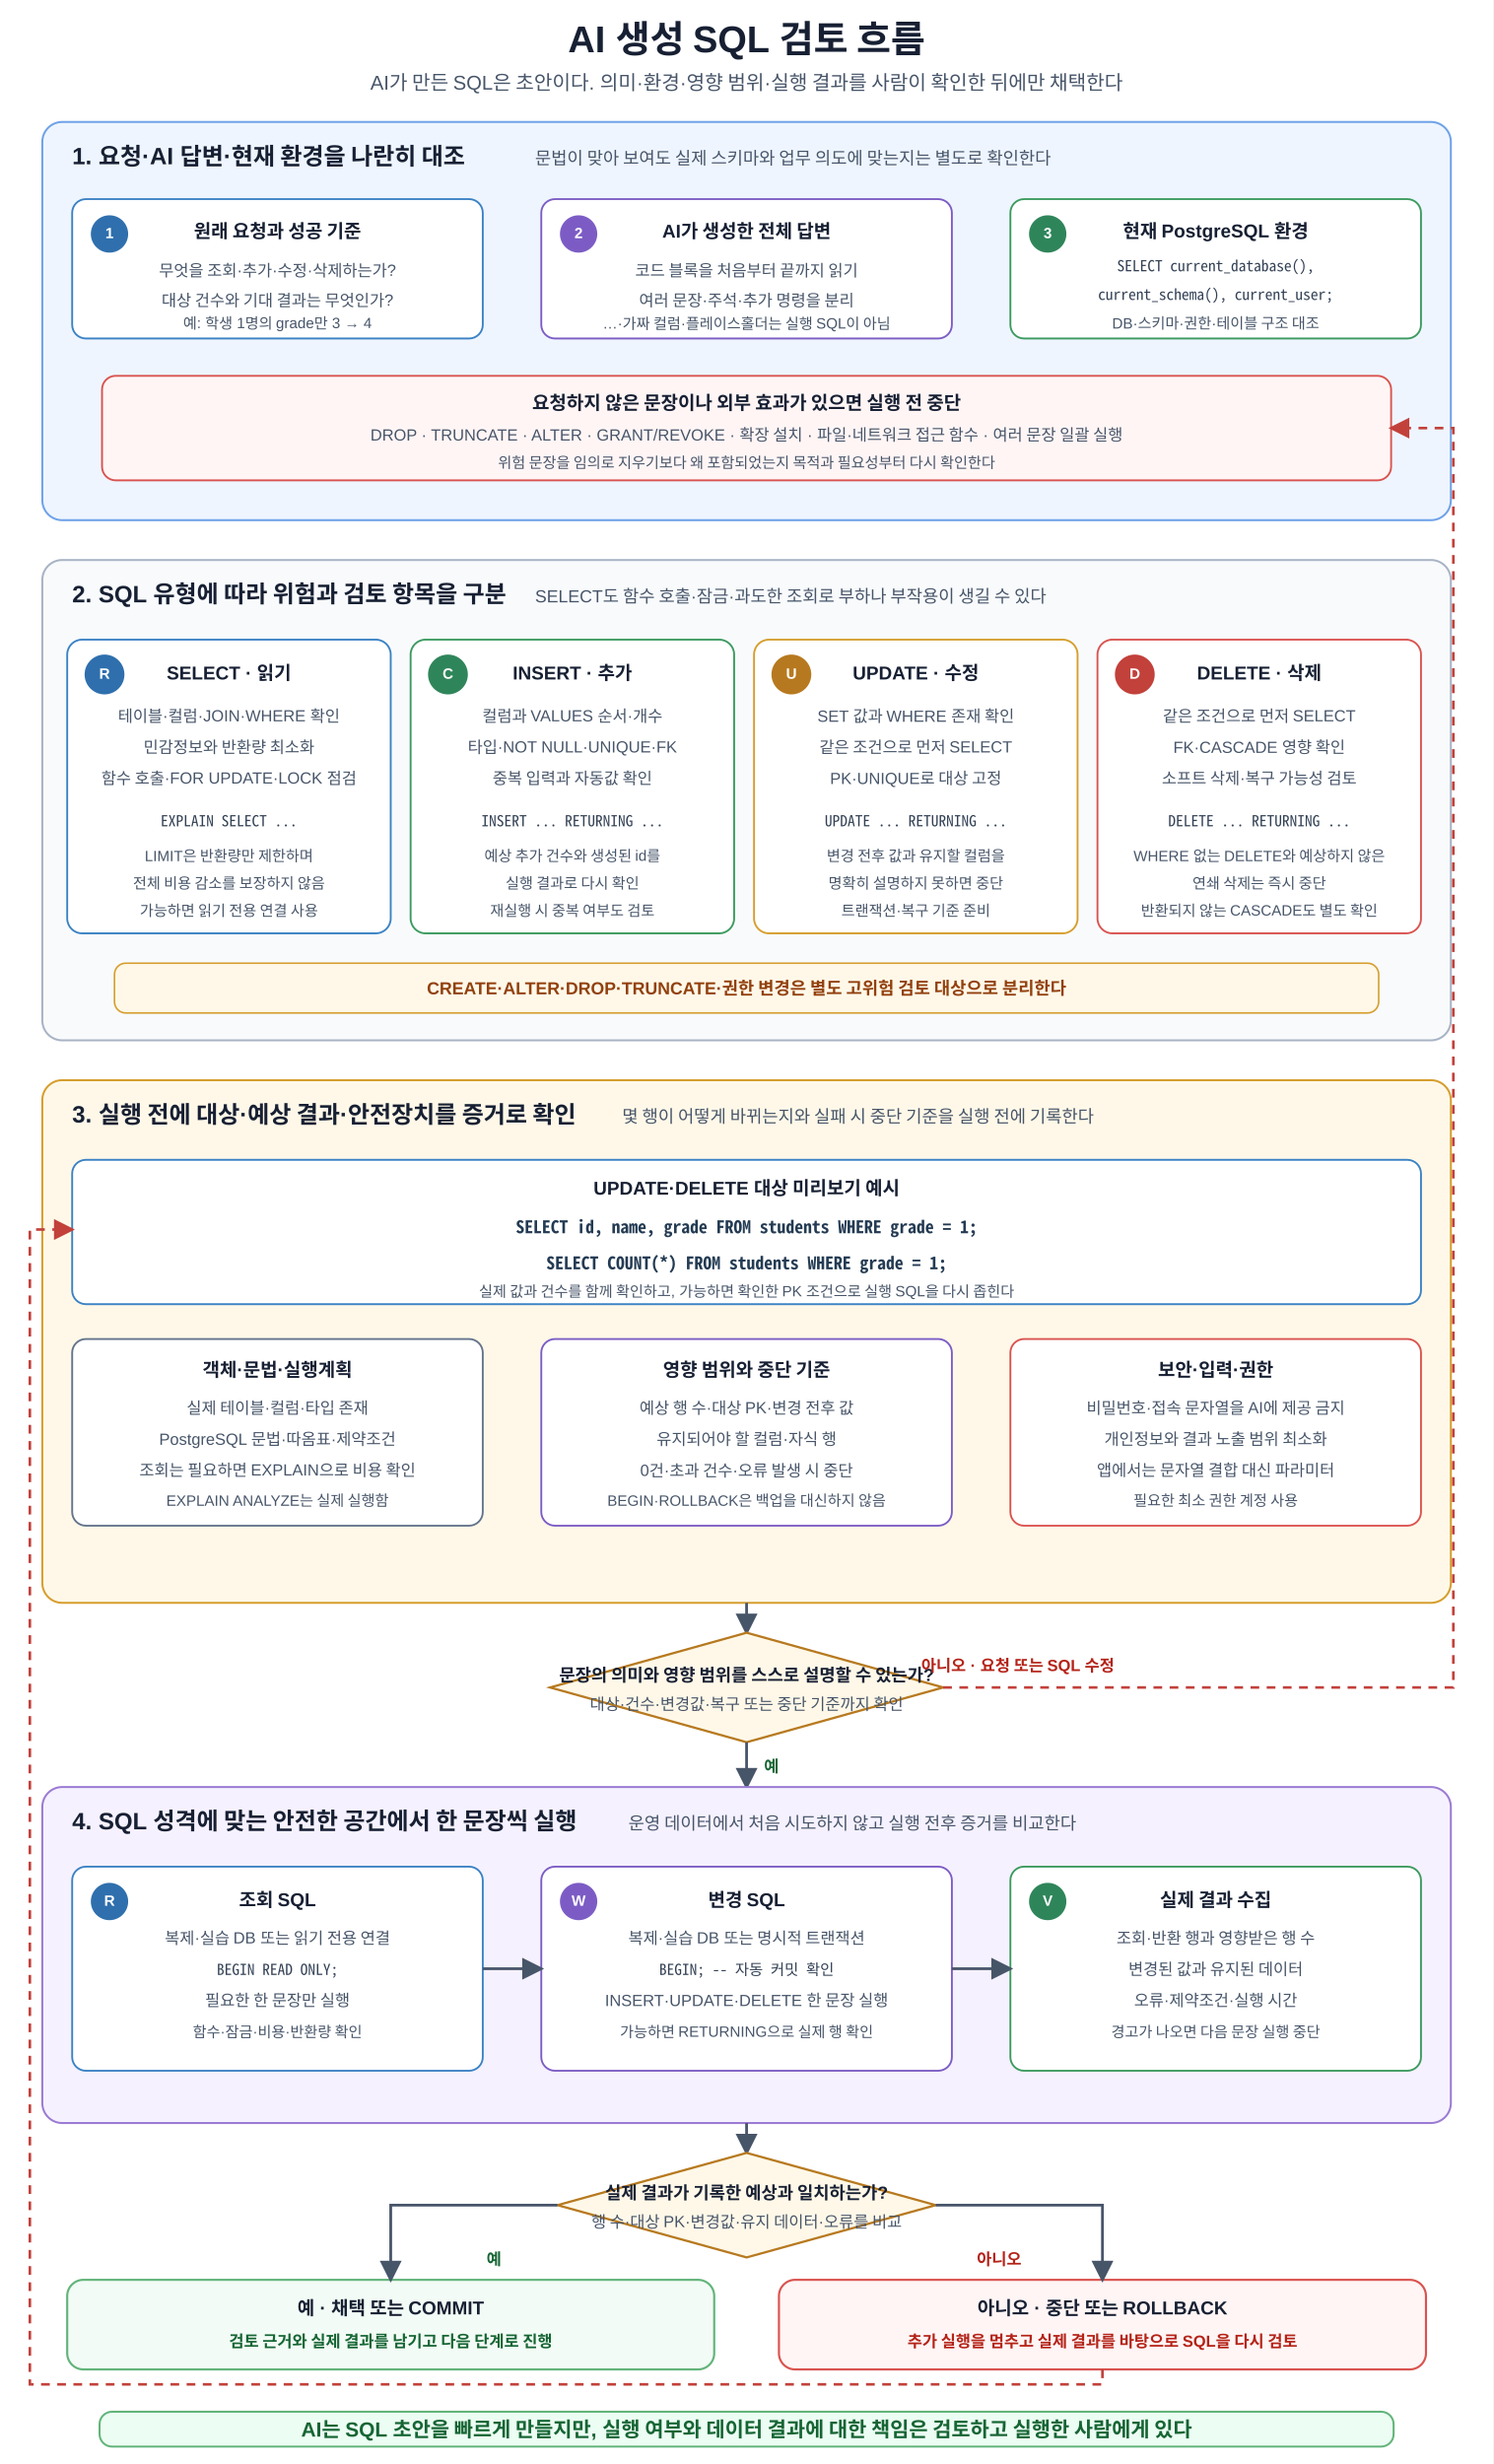
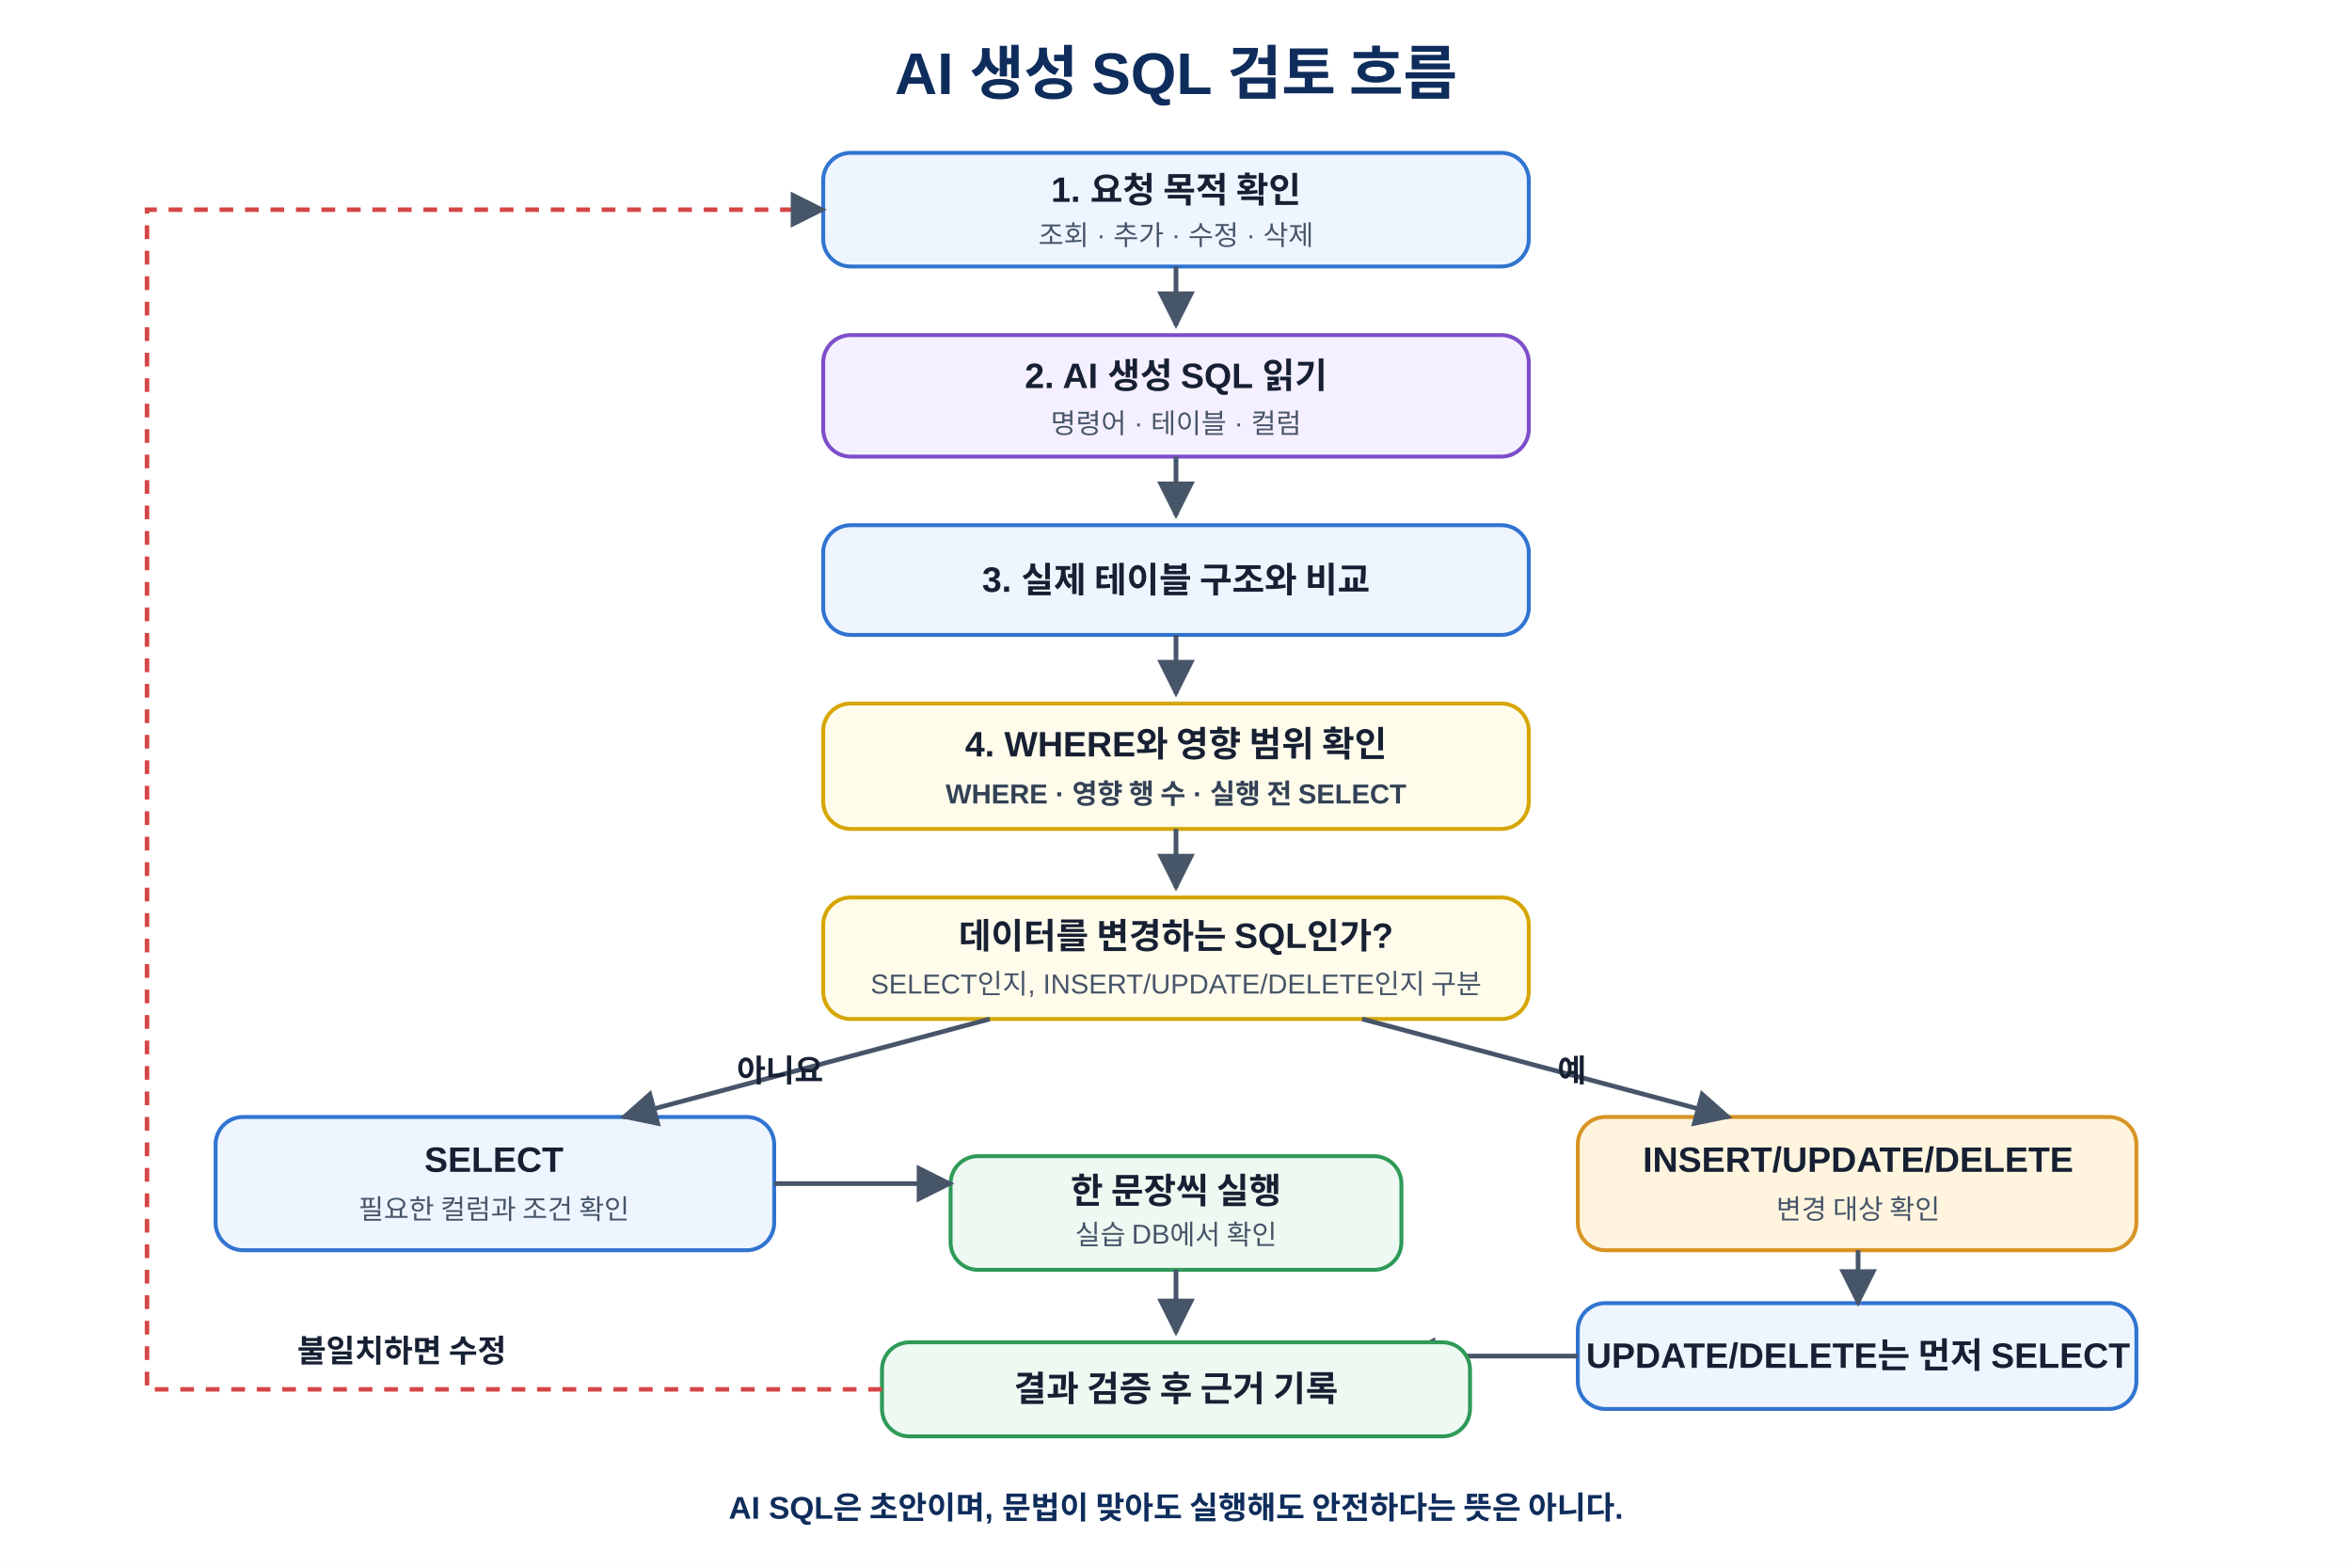
- <svg xmlns="http://www.w3.org/2000/svg" width="1200" height="1980" viewBox="0 0 1200 1980" role="img" aria-labelledby="title desc" shape-rendering="geometricPrecision">
+ <svg xmlns="http://www.w3.org/2000/svg" width="100%" viewBox="0 0 1200 800" role="img" aria-labelledby="title desc">
  <defs>
-     <marker id="arrow" viewBox="0 0 10 10" refX="8.7" refY="5" markerWidth="8" markerHeight="8" orient="auto">
-       <path d="M0 0 L10 5 L0 10 Z" fill="#475569" />
-     </marker>
-     <marker id="arrow-red" viewBox="0 0 10 10" refX="8.7" refY="5" markerWidth="8" markerHeight="8" orient="auto">
-       <path d="M0 0 L10 5 L0 10 Z" fill="#c2413b" />
+     <marker id="arrow" viewBox="0 0 10 10" refX="9" refY="5" markerWidth="8" markerHeight="8" orient="auto">
+       <path d="M0 0L10 5L0 10Z" fill="#475569" />
    </marker>
    <style>
-       text{font-family:Malgun Gothic,NanumSquare,Apple SD Gothic Neo,Noto Sans KR,Arial,sans-serif;fill:#172033}
-       .title{font-size:30px;font-weight:700;text-anchor:middle}
-       .subtitle{font-size:16px;text-anchor:middle;fill:#475569}
-       .section-title{font-size:19px;font-weight:700}
-       .section-sub{font-size:14px;fill:#475569}
-       .card-title{font-size:15px;font-weight:700;text-anchor:middle}
-       .card-text{font-size:13px;text-anchor:middle;fill:#475569}
-       .card-text-small{font-size:12px;text-anchor:middle;fill:#475569}
-       .sql{font-family:Consolas,D2Coding,Noto Sans Mono CJK KR,Menlo,monospace;font-size:14px;font-weight:700;text-anchor:middle;fill:#243b53}
-       .sql-small{font-family:Consolas,D2Coding,Noto Sans Mono CJK KR,Menlo,monospace;font-size:12.2px;text-anchor:middle;fill:#334155}
-       .badge{font-size:12px;font-weight:700;text-anchor:middle;dominant-baseline:middle;fill:#ffffff}
-       .flow{stroke:#475569;stroke-width:2.2;fill:none;marker-end:url(#arrow)}
-       .retry{stroke:#c2413b;stroke-width:2.1;stroke-dasharray:7 6;fill:none;marker-end:url(#arrow-red)}
-       .decision{font-size:14px;font-weight:700;text-anchor:middle}
-       .ok{font-size:13px;font-weight:700;text-anchor:middle;fill:#166534}
-       .no{font-size:13px;font-weight:700;text-anchor:middle;fill:#b42318}
-       .note-title{font-size:14px;font-weight:700;text-anchor:middle;fill:#92400e}
-       .note-text{font-size:12.4px;text-anchor:middle;fill:#475569}
-       .principle-label{font-size:16px;font-weight:700;text-anchor:middle;fill:#166534}
-       .principle-main{font-size:16.5px;font-weight:700;text-anchor:middle;fill:#166534}
+       text{font-family:"Malgun Gothic","Apple SD Gothic Neo","Noto Sans KR",Arial,sans-serif;fill:#172033}
+       .title{font-size:30px;font-weight:700;text-anchor:middle;fill:#0f2d5c}
+       .ai{fill:#f5f0ff;stroke:#7c4dcb;stroke-width:2}
+       .human{fill:#eef5ff;stroke:#3174d0;stroke-width:2}
+       .decision{fill:#fffceb;stroke:#d6a600;stroke-width:2}
+       .change{fill:#fff5df;stroke:#d89424;stroke-width:2}
+       .ok{fill:#eef9f1;stroke:#2f9a58;stroke-width:2}
+       .bad{fill:#fff1f1;stroke:#d64545;stroke-width:2}
+       .name{font-size:18px;font-weight:700;text-anchor:middle}
+       .sub{font-size:14px;text-anchor:middle;fill:#475569}
+       .tag{font-size:14px;font-weight:700;text-anchor:middle;fill:#334155}
+       .line{stroke:#475569;stroke-width:2.4;fill:none;marker-end:url(#arrow)}
+       .loop{stroke:#d64545;stroke-width:2.3;fill:none;stroke-dasharray:7 6;marker-end:url(#arrow)}
+       .label{font-size:16px;font-weight:700;text-anchor:middle}
+       .note{font-size:16px;font-weight:700;text-anchor:middle;fill:#0f2d5c}
    </style>
  </defs>
-   <rect width="1200" height="1980" fill="#ffffff" />
-   <text x="600" y="42" class="title">AI 생성 SQL 검토 흐름</text>
-   <text x="600" y="72" class="subtitle">AI가 만든 SQL은 초안이다. 의미·환경·영향 범위·실행 결과를 사람이 확인한 뒤에만 채택한다</text>
-   <rect x="34" y="98" width="1132" height="320" rx="16" fill="#eef5ff" stroke="#6fa2e8" stroke-width="1.6" />
-   <text x="58" y="132" class="section-title">1. 요청·AI 답변·현재 환경을 나란히 대조</text>
-   <text x="430" y="132" class="section-sub">문법이 맞아 보여도 실제 스키마와 업무 의도에 맞는지는 별도로 확인한다</text>
-   <rect x="58" y="160" width="330" height="112" rx="11" fill="#ffffff" stroke="#3b82c4" stroke-width="1.5" />
-   <circle cx="88" cy="188" r="15" fill="#2f6fad" />
-   <text x="88" y="188" class="badge">1</text>
-   <text x="223" y="191" class="card-title">원래 요청과 성공 기준</text>
-   <text x="223" y="222" class="card-text">무엇을 조회·추가·수정·삭제하는가?</text>
-   <text x="223" y="246" class="card-text">대상 건수와 기대 결과는 무엇인가?</text>
-   <text x="223" y="264" class="card-text-small">예: 학생 1명의 grade만 3 → 4</text>
-   <rect x="435" y="160" width="330" height="112" rx="11" fill="#ffffff" stroke="#7c5cc4" stroke-width="1.5" />
-   <circle cx="465" cy="188" r="15" fill="#7c5cc4" />
-   <text x="465" y="188" class="badge">2</text>
-   <text x="600" y="191" class="card-title">AI가 생성한 전체 답변</text>
-   <text x="600" y="222" class="card-text">코드 블록을 처음부터 끝까지 읽기</text>
-   <text x="600" y="246" class="card-text">여러 문장·주석·추가 명령을 분리</text>
-   <text x="600" y="264" class="card-text-small">…·가짜 컬럼·플레이스홀더는 실행 SQL이 아님</text>
-   <rect x="812" y="160" width="330" height="112" rx="11" fill="#ffffff" stroke="#3c9a5f" stroke-width="1.5" />
-   <circle cx="842" cy="188" r="15" fill="#2f855a" />
-   <text x="842" y="188" class="badge">3</text>
-   <text x="977" y="191" class="card-title">현재 PostgreSQL 환경</text>
-   <text x="977" y="218" class="sql-small">SELECT current_database(),</text>
-   <text x="977" y="241" class="sql-small">current_schema(), current_user;</text>
-   <text x="977" y="264" class="card-text-small">DB·스키마·권한·테이블 구조 대조</text>
-   <rect x="82" y="302" width="1036" height="84" rx="11" fill="#fff5f5" stroke="#d9534f" stroke-width="1.5" />
-   <text x="600" y="329" class="card-title">요청하지 않은 문장이나 외부 효과가 있으면 실행 전 중단</text>
-   <text x="600" y="354" class="card-text">DROP · TRUNCATE · ALTER · GRANT/REVOKE · 확장 설치 · 파일·네트워크 접근 함수 · 여러 문장 일괄 실행</text>
-   <text x="600" y="376" class="card-text-small">위험 문장을 임의로 지우기보다 왜 포함되었는지 목적과 필요성부터 다시 확인한다</text>
-   <rect x="34" y="450" width="1132" height="386" rx="16" fill="#f8fafc" stroke="#a8b3c4" stroke-width="1.6" />
-   <text x="58" y="484" class="section-title">2. SQL 유형에 따라 위험과 검토 항목을 구분</text>
-   <text x="430" y="484" class="section-sub">SELECT도 함수 호출·잠금·과도한 조회로 부하나 부작용이 생길 수 있다</text>
-   <rect x="54" y="514" width="260" height="236" rx="12" fill="#ffffff" stroke="#3b82c4" stroke-width="1.5" />
-   <circle cx="84" cy="542" r="16" fill="#2f6fad" />
-   <text x="84" y="542" class="badge">R</text>
-   <text x="184" y="546" class="card-title">SELECT · 읽기</text>
-   <text x="184" y="580" class="card-text">테이블·컬럼·JOIN·WHERE 확인</text>
-   <text x="184" y="605" class="card-text">민감정보와 반환량 최소화</text>
-   <text x="184" y="630" class="card-text">함수 호출·FOR UPDATE·LOCK 점검</text>
-   <text x="184" y="664" class="sql-small">EXPLAIN SELECT ...</text>
-   <text x="184" y="692" class="card-text-small">LIMIT은 반환량만 제한하며</text>
-   <text x="184" y="714" class="card-text-small">전체 비용 감소를 보장하지 않음</text>
-   <text x="184" y="736" class="card-text-small">가능하면 읽기 전용 연결 사용</text>
-   <rect x="330" y="514" width="260" height="236" rx="12" fill="#ffffff" stroke="#3c9a5f" stroke-width="1.5" />
-   <circle cx="360" cy="542" r="16" fill="#2f855a" />
-   <text x="360" y="542" class="badge">C</text>
-   <text x="460" y="546" class="card-title">INSERT · 추가</text>
-   <text x="460" y="580" class="card-text">컬럼과 VALUES 순서·개수</text>
-   <text x="460" y="605" class="card-text">타입·NOT NULL·UNIQUE·FK</text>
-   <text x="460" y="630" class="card-text">중복 입력과 자동값 확인</text>
-   <text x="460" y="664" class="sql-small">INSERT ... RETURNING ...</text>
-   <text x="460" y="692" class="card-text-small">예상 추가 건수와 생성된 id를</text>
-   <text x="460" y="714" class="card-text-small">실행 결과로 다시 확인</text>
-   <text x="460" y="736" class="card-text-small">재실행 시 중복 여부도 검토</text>
-   <rect x="606" y="514" width="260" height="236" rx="12" fill="#ffffff" stroke="#d69e2e" stroke-width="1.5" />
-   <circle cx="636" cy="542" r="16" fill="#b7791f" />
-   <text x="636" y="542" class="badge">U</text>
-   <text x="736" y="546" class="card-title">UPDATE · 수정</text>
-   <text x="736" y="580" class="card-text">SET 값과 WHERE 존재 확인</text>
-   <text x="736" y="605" class="card-text">같은 조건으로 먼저 SELECT</text>
-   <text x="736" y="630" class="card-text">PK·UNIQUE로 대상 고정</text>
-   <text x="736" y="664" class="sql-small">UPDATE ... RETURNING ...</text>
-   <text x="736" y="692" class="card-text-small">변경 전후 값과 유지할 컬럼을</text>
-   <text x="736" y="714" class="card-text-small">명확히 설명하지 못하면 중단</text>
-   <text x="736" y="736" class="card-text-small">트랜잭션·복구 기준 준비</text>
-   <rect x="882" y="514" width="260" height="236" rx="12" fill="#ffffff" stroke="#d9534f" stroke-width="1.5" />
-   <circle cx="912" cy="542" r="16" fill="#c2413b" />
-   <text x="912" y="542" class="badge">D</text>
-   <text x="1012" y="546" class="card-title">DELETE · 삭제</text>
-   <text x="1012" y="580" class="card-text">같은 조건으로 먼저 SELECT</text>
-   <text x="1012" y="605" class="card-text">FK·CASCADE 영향 확인</text>
-   <text x="1012" y="630" class="card-text">소프트 삭제·복구 가능성 검토</text>
-   <text x="1012" y="664" class="sql-small">DELETE ... RETURNING ...</text>
-   <text x="1012" y="692" class="card-text-small">WHERE 없는 DELETE와 예상하지 않은</text>
-   <text x="1012" y="714" class="card-text-small">연쇄 삭제는 즉시 중단</text>
-   <text x="1012" y="736" class="card-text-small">반환되지 않는 CASCADE도 별도 확인</text>
-   <rect x="92" y="774" width="1016" height="40" rx="9" fill="#fff8e8" stroke="#d69e2e" stroke-width="1.3" />
-   <text x="600" y="799" class="note-title">CREATE·ALTER·DROP·TRUNCATE·권한 변경은 별도 고위험 검토 대상으로 분리한다</text>
-   <rect x="34" y="868" width="1132" height="420" rx="16" fill="#fff8e8" stroke="#d69e2e" stroke-width="1.6" />
-   <text x="58" y="902" class="section-title">3. 실행 전에 대상·예상 결과·안전장치를 증거로 확인</text>
-   <text x="500" y="902" class="section-sub">몇 행이 어떻게 바뀌는지와 실패 시 중단 기준을 실행 전에 기록한다</text>
-   <rect x="58" y="932" width="1084" height="116" rx="11" fill="#ffffff" stroke="#3b82c4" stroke-width="1.5" />
-   <text x="600" y="960" class="card-title">UPDATE·DELETE 대상 미리보기 예시</text>
-   <text x="600" y="991" class="sql">SELECT id, name, grade FROM students WHERE grade = 1;</text>
-   <text x="600" y="1020" class="sql">SELECT COUNT(*) FROM students WHERE grade = 1;</text>
-   <text x="600" y="1042" class="card-text-small">실제 값과 건수를 함께 확인하고, 가능하면 확인한 PK 조건으로 실행 SQL을 다시 좁힌다</text>
-   <rect x="58" y="1076" width="330" height="150" rx="11" fill="#ffffff" stroke="#64748b" stroke-width="1.5" />
-   <text x="223" y="1106" class="card-title">객체·문법·실행계획</text>
-   <text x="223" y="1136" class="card-text">실제 테이블·컬럼·타입 존재</text>
-   <text x="223" y="1161" class="card-text">PostgreSQL 문법·따옴표·제약조건</text>
-   <text x="223" y="1186" class="card-text">조회는 필요하면 EXPLAIN으로 비용 확인</text>
-   <text x="223" y="1210" class="card-text-small">EXPLAIN ANALYZE는 실제 실행함</text>
-   <rect x="435" y="1076" width="330" height="150" rx="11" fill="#ffffff" stroke="#7c5cc4" stroke-width="1.5" />
-   <text x="600" y="1106" class="card-title">영향 범위와 중단 기준</text>
-   <text x="600" y="1136" class="card-text">예상 행 수·대상 PK·변경 전후 값</text>
-   <text x="600" y="1161" class="card-text">유지되어야 할 컬럼·자식 행</text>
-   <text x="600" y="1186" class="card-text">0건·초과 건수·오류 발생 시 중단</text>
-   <text x="600" y="1210" class="card-text-small">BEGIN·ROLLBACK은 백업을 대신하지 않음</text>
-   <rect x="812" y="1076" width="330" height="150" rx="11" fill="#ffffff" stroke="#d9534f" stroke-width="1.5" />
-   <text x="977" y="1106" class="card-title">보안·입력·권한</text>
-   <text x="977" y="1136" class="card-text">비밀번호·접속 문자열을 AI에 제공 금지</text>
-   <text x="977" y="1161" class="card-text">개인정보와 결과 노출 범위 최소화</text>
-   <text x="977" y="1186" class="card-text">앱에서는 문자열 결합 대신 파라미터</text>
-   <text x="977" y="1210" class="card-text-small">필요한 최소 권한 계정 사용</text>
-   <path d="M600 1288V1312" class="flow" />
-   <polygon points="600,1312 758,1356 600,1400 442,1356" fill="#fff8e8" stroke="#b7791f" stroke-width="1.8" />
-   <text x="600" y="1351" class="decision">문장의 의미와 영향 범위를 스스로 설명할 수 있는가?</text>
-   <text x="600" y="1374" class="card-text">대상·건수·변경값·복구 또는 중단 기준까지 확인</text>
-   <path d="M758 1356H1168V344H1118" class="retry" />
-   <text x="818" y="1343" class="no">아니오 · 요청 또는 SQL 수정</text>
-   <path d="M600 1400V1436" class="flow" />
-   <text x="620" y="1424" class="ok">예</text>
-   <rect x="34" y="1436" width="1132" height="270" rx="16" fill="#f5f1ff" stroke="#9b7bd2" stroke-width="1.6" />
-   <text x="58" y="1470" class="section-title">4. SQL 성격에 맞는 안전한 공간에서 한 문장씩 실행</text>
-   <text x="505" y="1470" class="section-sub">운영 데이터에서 처음 시도하지 않고 실행 전후 증거를 비교한다</text>
-   <rect x="58" y="1500" width="330" height="164" rx="11" fill="#ffffff" stroke="#3b82c4" stroke-width="1.5" />
-   <circle cx="88" cy="1528" r="15" fill="#2f6fad" />
-   <text x="88" y="1528" class="badge">R</text>
-   <text x="223" y="1532" class="card-title">조회 SQL</text>
-   <text x="223" y="1562" class="card-text">복제·실습 DB 또는 읽기 전용 연결</text>
-   <text x="223" y="1587" class="sql-small">BEGIN READ ONLY;</text>
-   <text x="223" y="1612" class="card-text">필요한 한 문장만 실행</text>
-   <text x="223" y="1637" class="card-text-small">함수·잠금·비용·반환량 확인</text>
-   <rect x="435" y="1500" width="330" height="164" rx="11" fill="#ffffff" stroke="#7c5cc4" stroke-width="1.5" />
-   <circle cx="465" cy="1528" r="15" fill="#7c5cc4" />
-   <text x="465" y="1528" class="badge">W</text>
-   <text x="600" y="1532" class="card-title">변경 SQL</text>
-   <text x="600" y="1562" class="card-text">복제·실습 DB 또는 명시적 트랜잭션</text>
-   <text x="600" y="1587" class="sql-small">BEGIN;  -- 자동 커밋 확인</text>
-   <text x="600" y="1612" class="card-text">INSERT·UPDATE·DELETE 한 문장 실행</text>
-   <text x="600" y="1637" class="card-text-small">가능하면 RETURNING으로 실제 행 확인</text>
-   <rect x="812" y="1500" width="330" height="164" rx="11" fill="#ffffff" stroke="#3c9a5f" stroke-width="1.5" />
-   <circle cx="842" cy="1528" r="15" fill="#2f855a" />
-   <text x="842" y="1528" class="badge">V</text>
-   <text x="977" y="1532" class="card-title">실제 결과 수집</text>
-   <text x="977" y="1562" class="card-text">조회·반환 행과 영향받은 행 수</text>
-   <text x="977" y="1587" class="card-text">변경된 값과 유지된 데이터</text>
-   <text x="977" y="1612" class="card-text">오류·제약조건·실행 시간</text>
-   <text x="977" y="1637" class="card-text-small">경고가 나오면 다음 문장 실행 중단</text>
-   <path d="M388 1582H435" class="flow" />
-   <path d="M765 1582H812" class="flow" />
-   <path d="M600 1706V1730" class="flow" />
-   <polygon points="600,1730 752,1772 600,1814 448,1772" fill="#fff8e8" stroke="#b7791f" stroke-width="1.8" />
-   <text x="600" y="1767" class="decision">실제 결과가 기록한 예상과 일치하는가?</text>
-   <text x="600" y="1790" class="card-text">행 수·대상 PK·변경값·유지 데이터·오류를 비교</text>
-   <rect x="54" y="1832" width="520" height="72" rx="13" fill="#f2fbf5" stroke="#62b47a" stroke-width="1.7" />
-   <text x="314" y="1860" class="card-title">예 · 채택 또는 COMMIT</text>
-   <text x="314" y="1886" class="ok">검토 근거와 실제 결과를 남기고 다음 단계로 진행</text>
-   <rect x="626" y="1832" width="520" height="72" rx="13" fill="#fff5f5" stroke="#d9534f" stroke-width="1.7" />
-   <text x="886" y="1860" class="card-title">아니오 · 중단 또는 ROLLBACK</text>
-   <text x="886" y="1886" class="no">추가 실행을 멈추고 실제 결과를 바탕으로 SQL을 다시 검토</text>
-   <path d="M448 1772H314V1832" class="flow" />
-   <path d="M752 1772H886V1832" class="flow" />
-   <text x="397" y="1820" class="ok">예</text>
-   <text x="803" y="1820" class="no">아니오</text>
-   <path d="M886 1904V1916H24V988H58" class="retry" />
-   <rect x="80" y="1938" width="1040" height="28" rx="10" fill="#ecfdf3" stroke="#62b47a" stroke-width="1.6" />
-   <text x="600" y="1958" class="principle-main">AI는 SQL 초안을 빠르게 만들지만, 실행 여부와 데이터 결과에 대한 책임은 검토하고 실행한 사람에게 있다</text>
+   <rect width="1200" height="800" fill="#fff" />
+   <text x="600" y="48" class="title">AI 생성 SQL 검토 흐름</text>
+   <rect x="420" y="78" width="360" height="58" rx="14" class="human" />
+   <text x="600" y="103" class="name">1. 요청 목적 확인</text>
+   <text x="600" y="125" class="sub">조회 · 추가 · 수정 · 삭제</text>
+   <path d="M600 136V166" class="line" />
+   <rect x="420" y="171" width="360" height="62" rx="14" class="ai" />
+   <text x="600" y="198" class="name">2. AI 생성 SQL 읽기</text>
+   <text x="600" y="221" class="sub">명령어 · 테이블 · 컬럼</text>
+   <path d="M600 233V263" class="line" />
+   <rect x="420" y="268" width="360" height="56" rx="14" class="human" />
+   <text x="600" y="302" class="name">3. 실제 테이블 구조와 비교</text>
+   <path d="M600 324V354" class="line" />
+   <rect x="420" y="359" width="360" height="64" rx="14" class="decision" />
+   <text x="600" y="386" class="name">4. WHERE와 영향 범위 확인</text>
+   <text x="600" y="410" class="tag">WHERE · 영향 행 수 · 실행 전 SELECT</text>
+   <path d="M600 423V453" class="line" />
+   <rect x="420" y="458" width="360" height="62" rx="14" class="decision" />
+   <text x="600" y="484" class="name">데이터를 변경하는 SQL인가?</text>
+   <text x="600" y="507" class="sub">SELECT인지, INSERT/UPDATE/DELETE인지 구분</text>
+   <rect x="110" y="570" width="285" height="68" rx="14" class="human" />
+   <text x="252" y="598" class="name">SELECT</text>
+   <text x="252" y="622" class="sub">필요한 컬럼과 조건 확인</text>
+   <rect x="805" y="570" width="285" height="68" rx="14" class="change" />
+   <text x="948" y="598" class="name">INSERT/UPDATE/DELETE</text>
+   <text x="948" y="622" class="sub">변경 대상 확인</text>
+   <rect x="805" y="665" width="285" height="54" rx="14" class="human" />
+   <text x="948" y="698" class="name">UPDATE/DELETE는 먼저 SELECT</text>
+   <path d="M505 520L318 570" class="line" />
+   <text x="398" y="552" class="label" fill="#166534">아니요</text>
+   <path d="M695 520L882 570" class="line" />
+   <text x="802" y="552" class="label" fill="#92400e">예</text>
+   <path d="M948 638V665" class="line" />
+   <rect x="485" y="590" width="230" height="58" rx="14" class="ok" />
+   <text x="600" y="614" class="name">한 문장씩 실행</text>
+   <text x="600" y="635" class="sub">실습 DB에서 확인</text>
+   <path d="M395 604H485" class="line" />
+   <path d="M805 692H715" class="line" />
+   <path d="M600 648V680" class="line" />
+   <rect x="450" y="685" width="300" height="48" rx="14" class="ok" />
+   <text x="600" y="715" class="name">결과 검증 후 근거 기록</text>
+   <path d="M450 709H75V107H420" class="loop" />
+   <text x="205" y="695" class="label" fill="#b42323">불일치하면 수정</text>
+   <text x="600" y="775" class="note">AI SQL은 초안이며, 문법이 맞아도 실행해도 안전하다는 뜻은 아니다.</text>
</svg>
